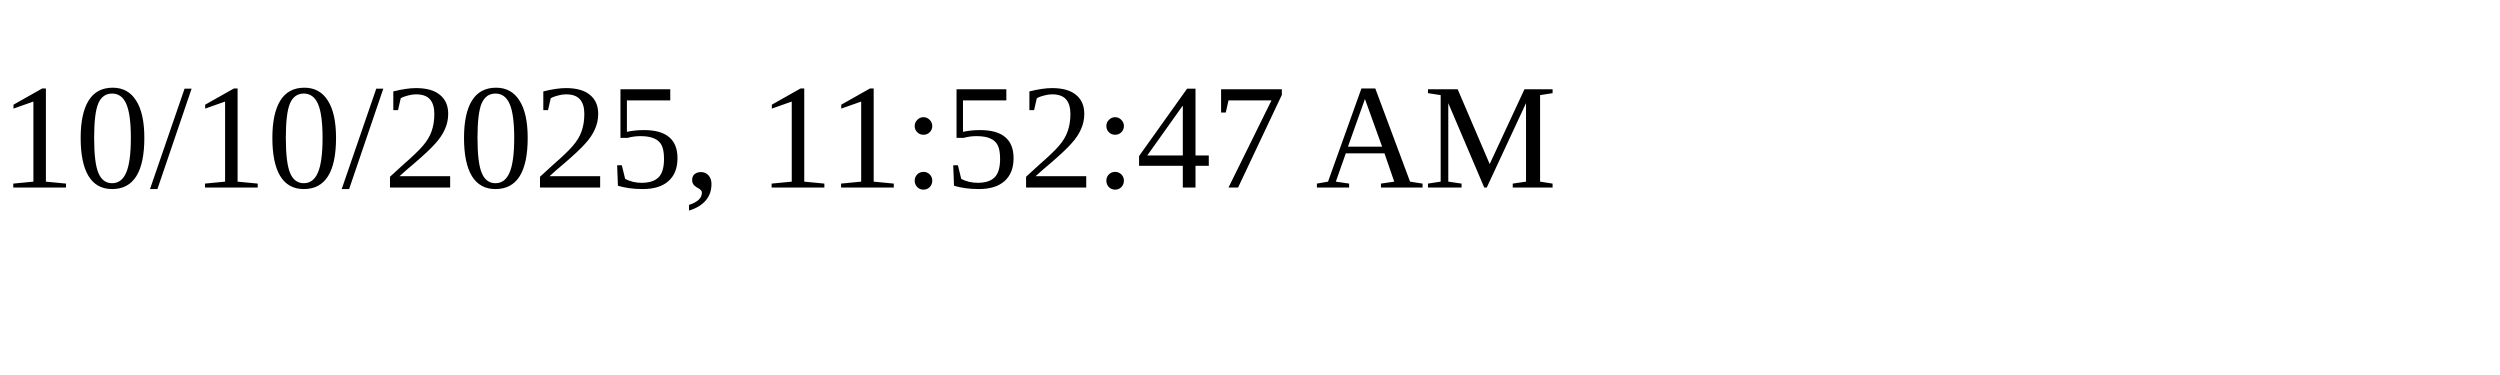
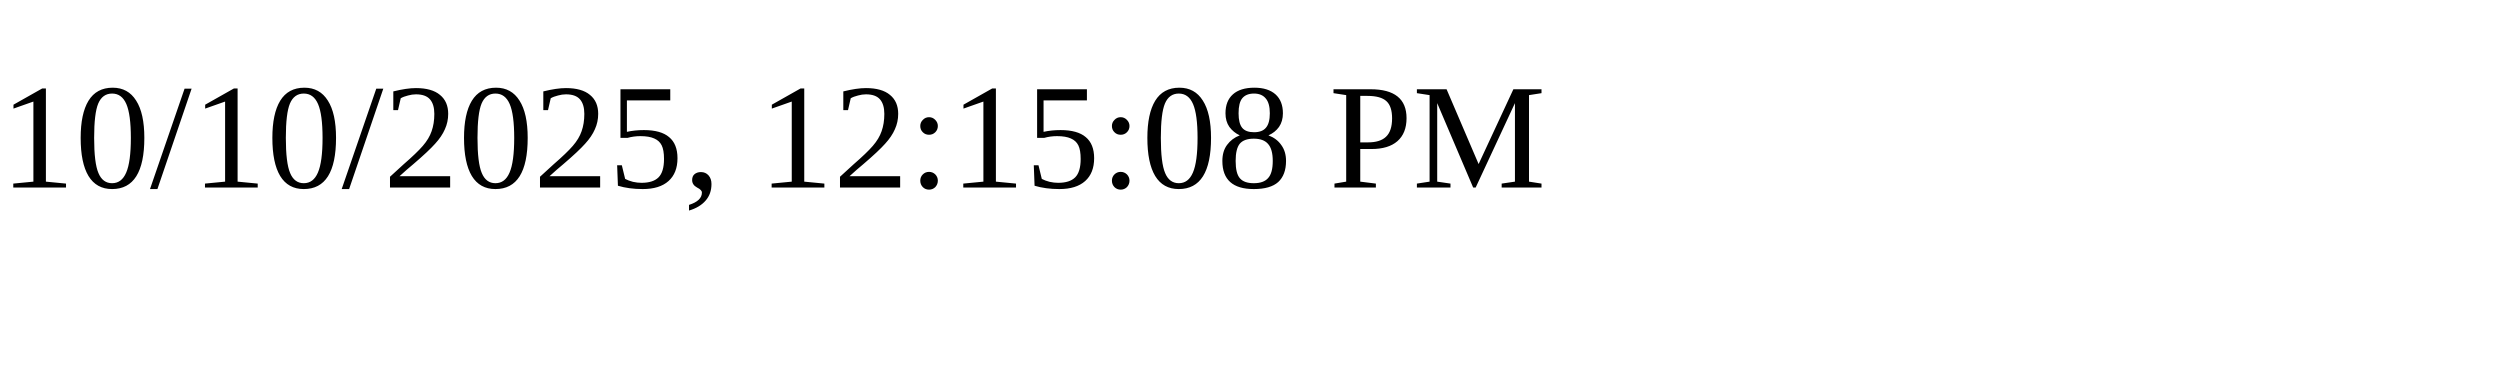
<svg xmlns="http://www.w3.org/2000/svg" height="30" width="200">
-   <text x="0" y="15">10/10/2025, 11:52:47 AM</text>
+   <text x="0" y="15">10/10/2025, 12:15:08 PM</text>
</svg>
